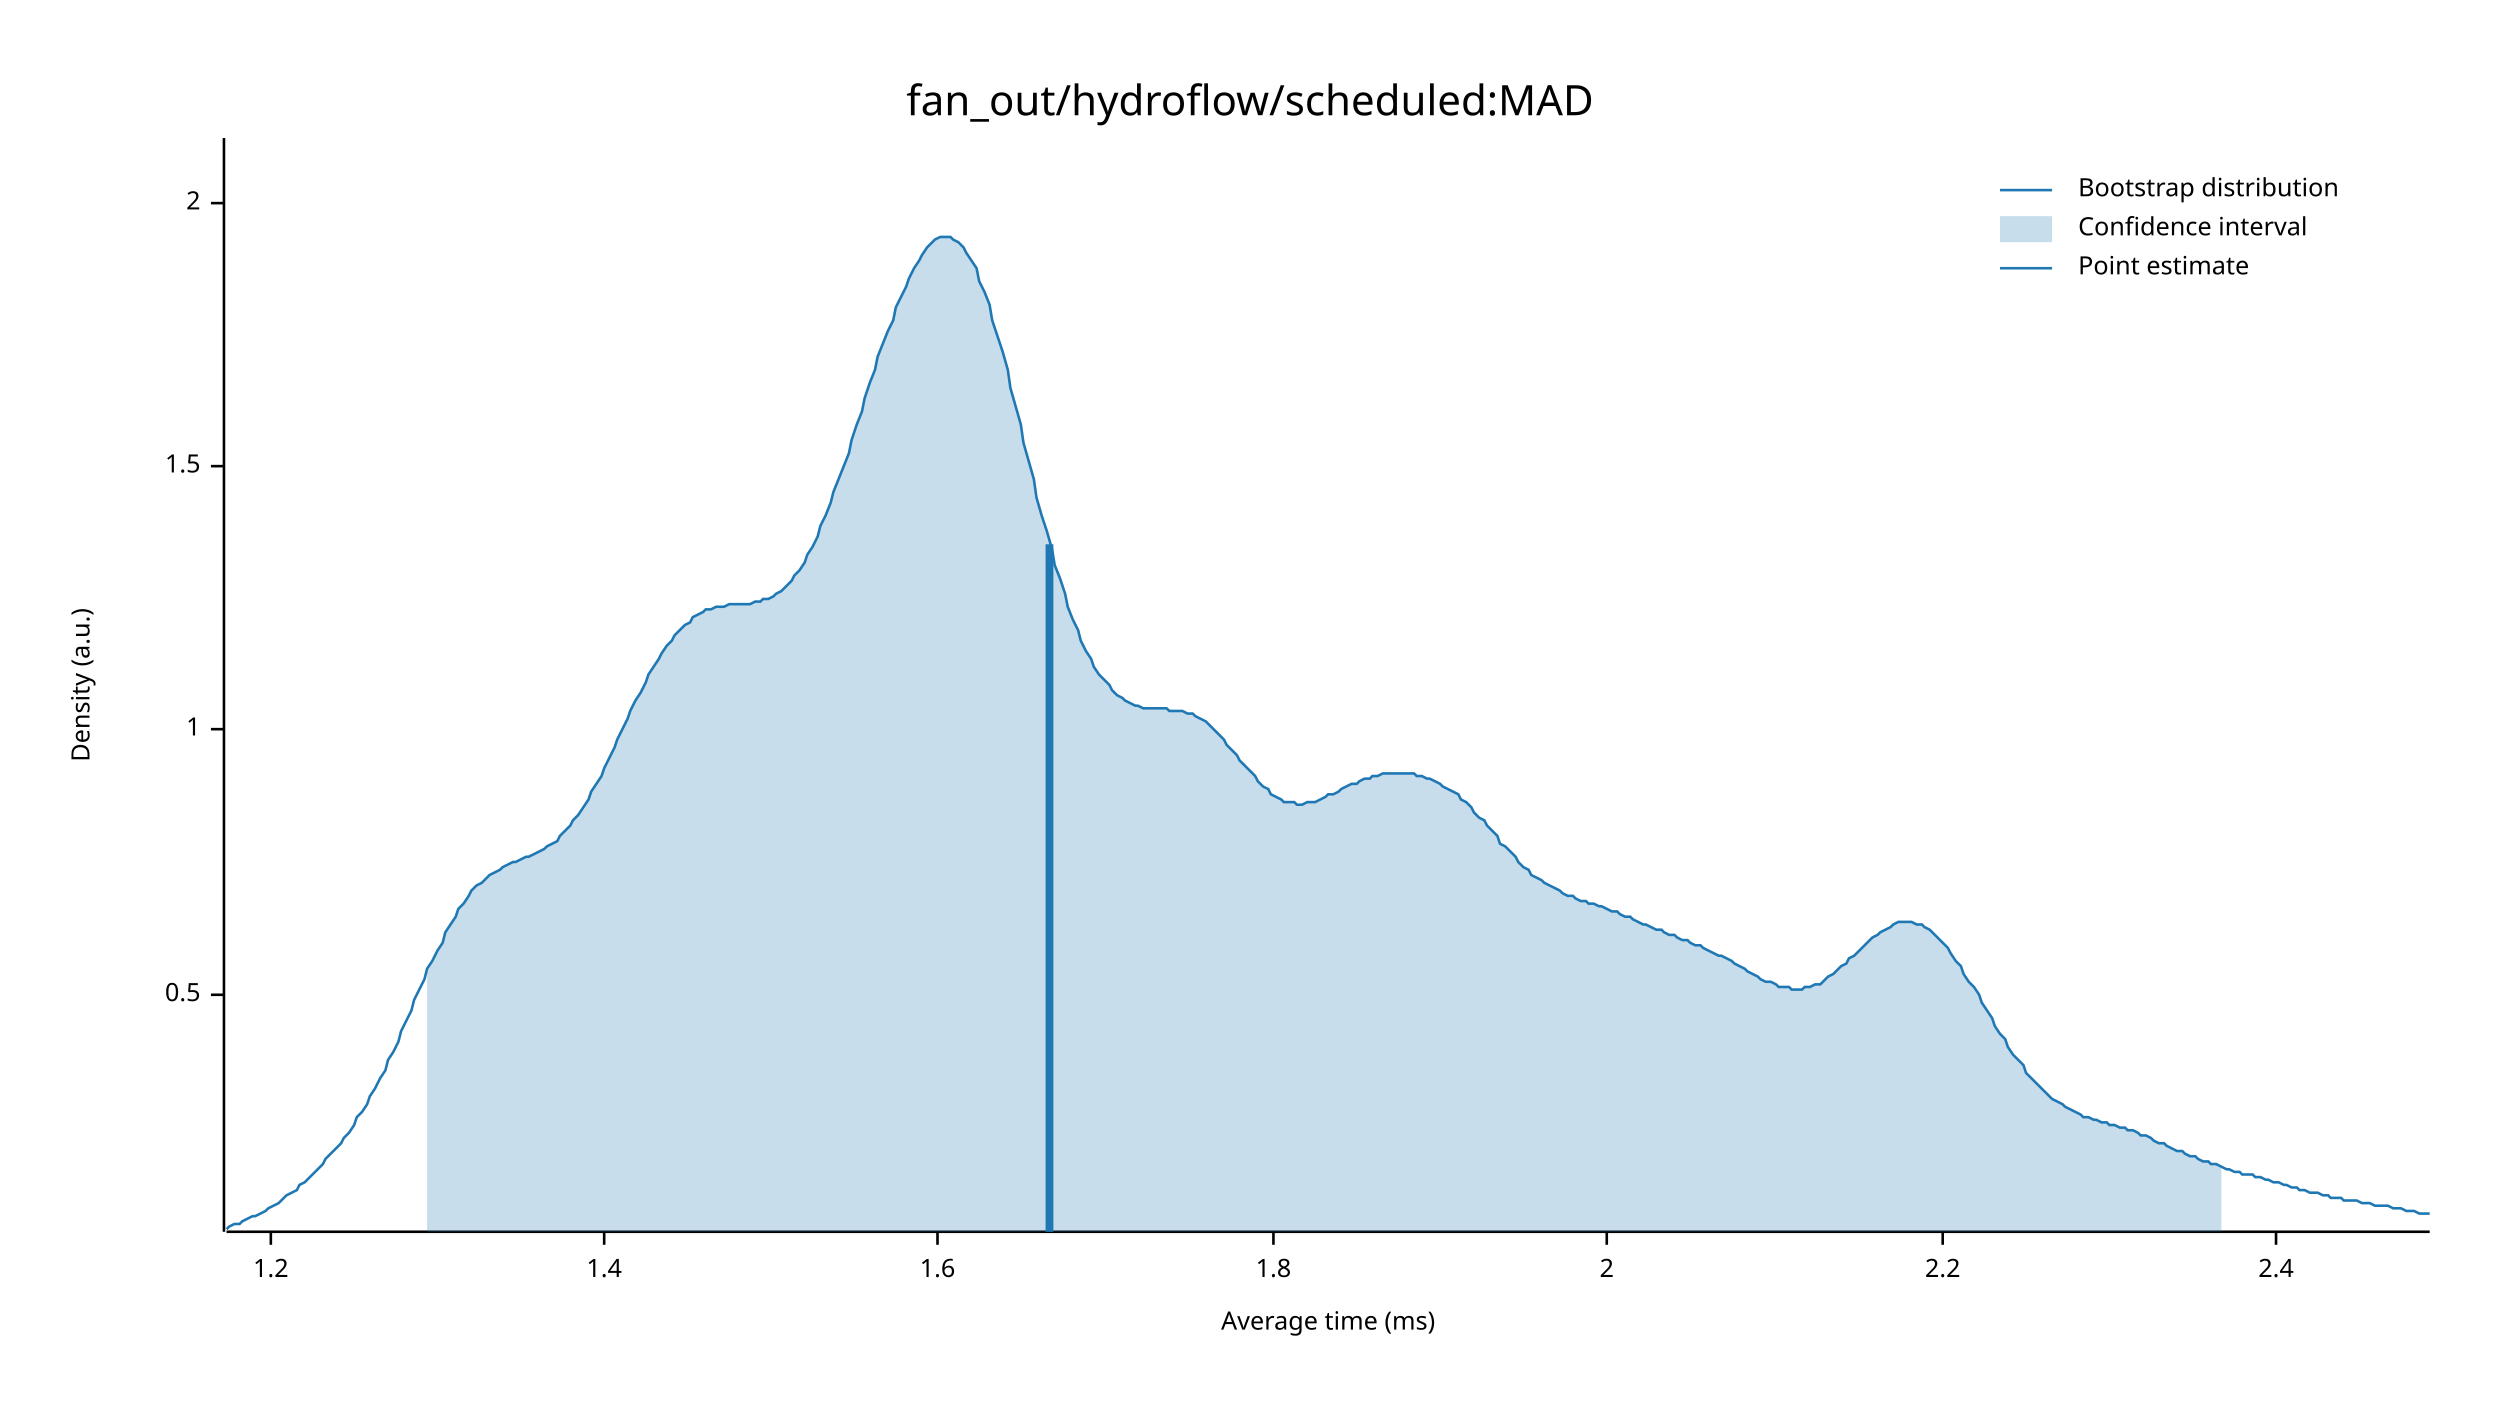
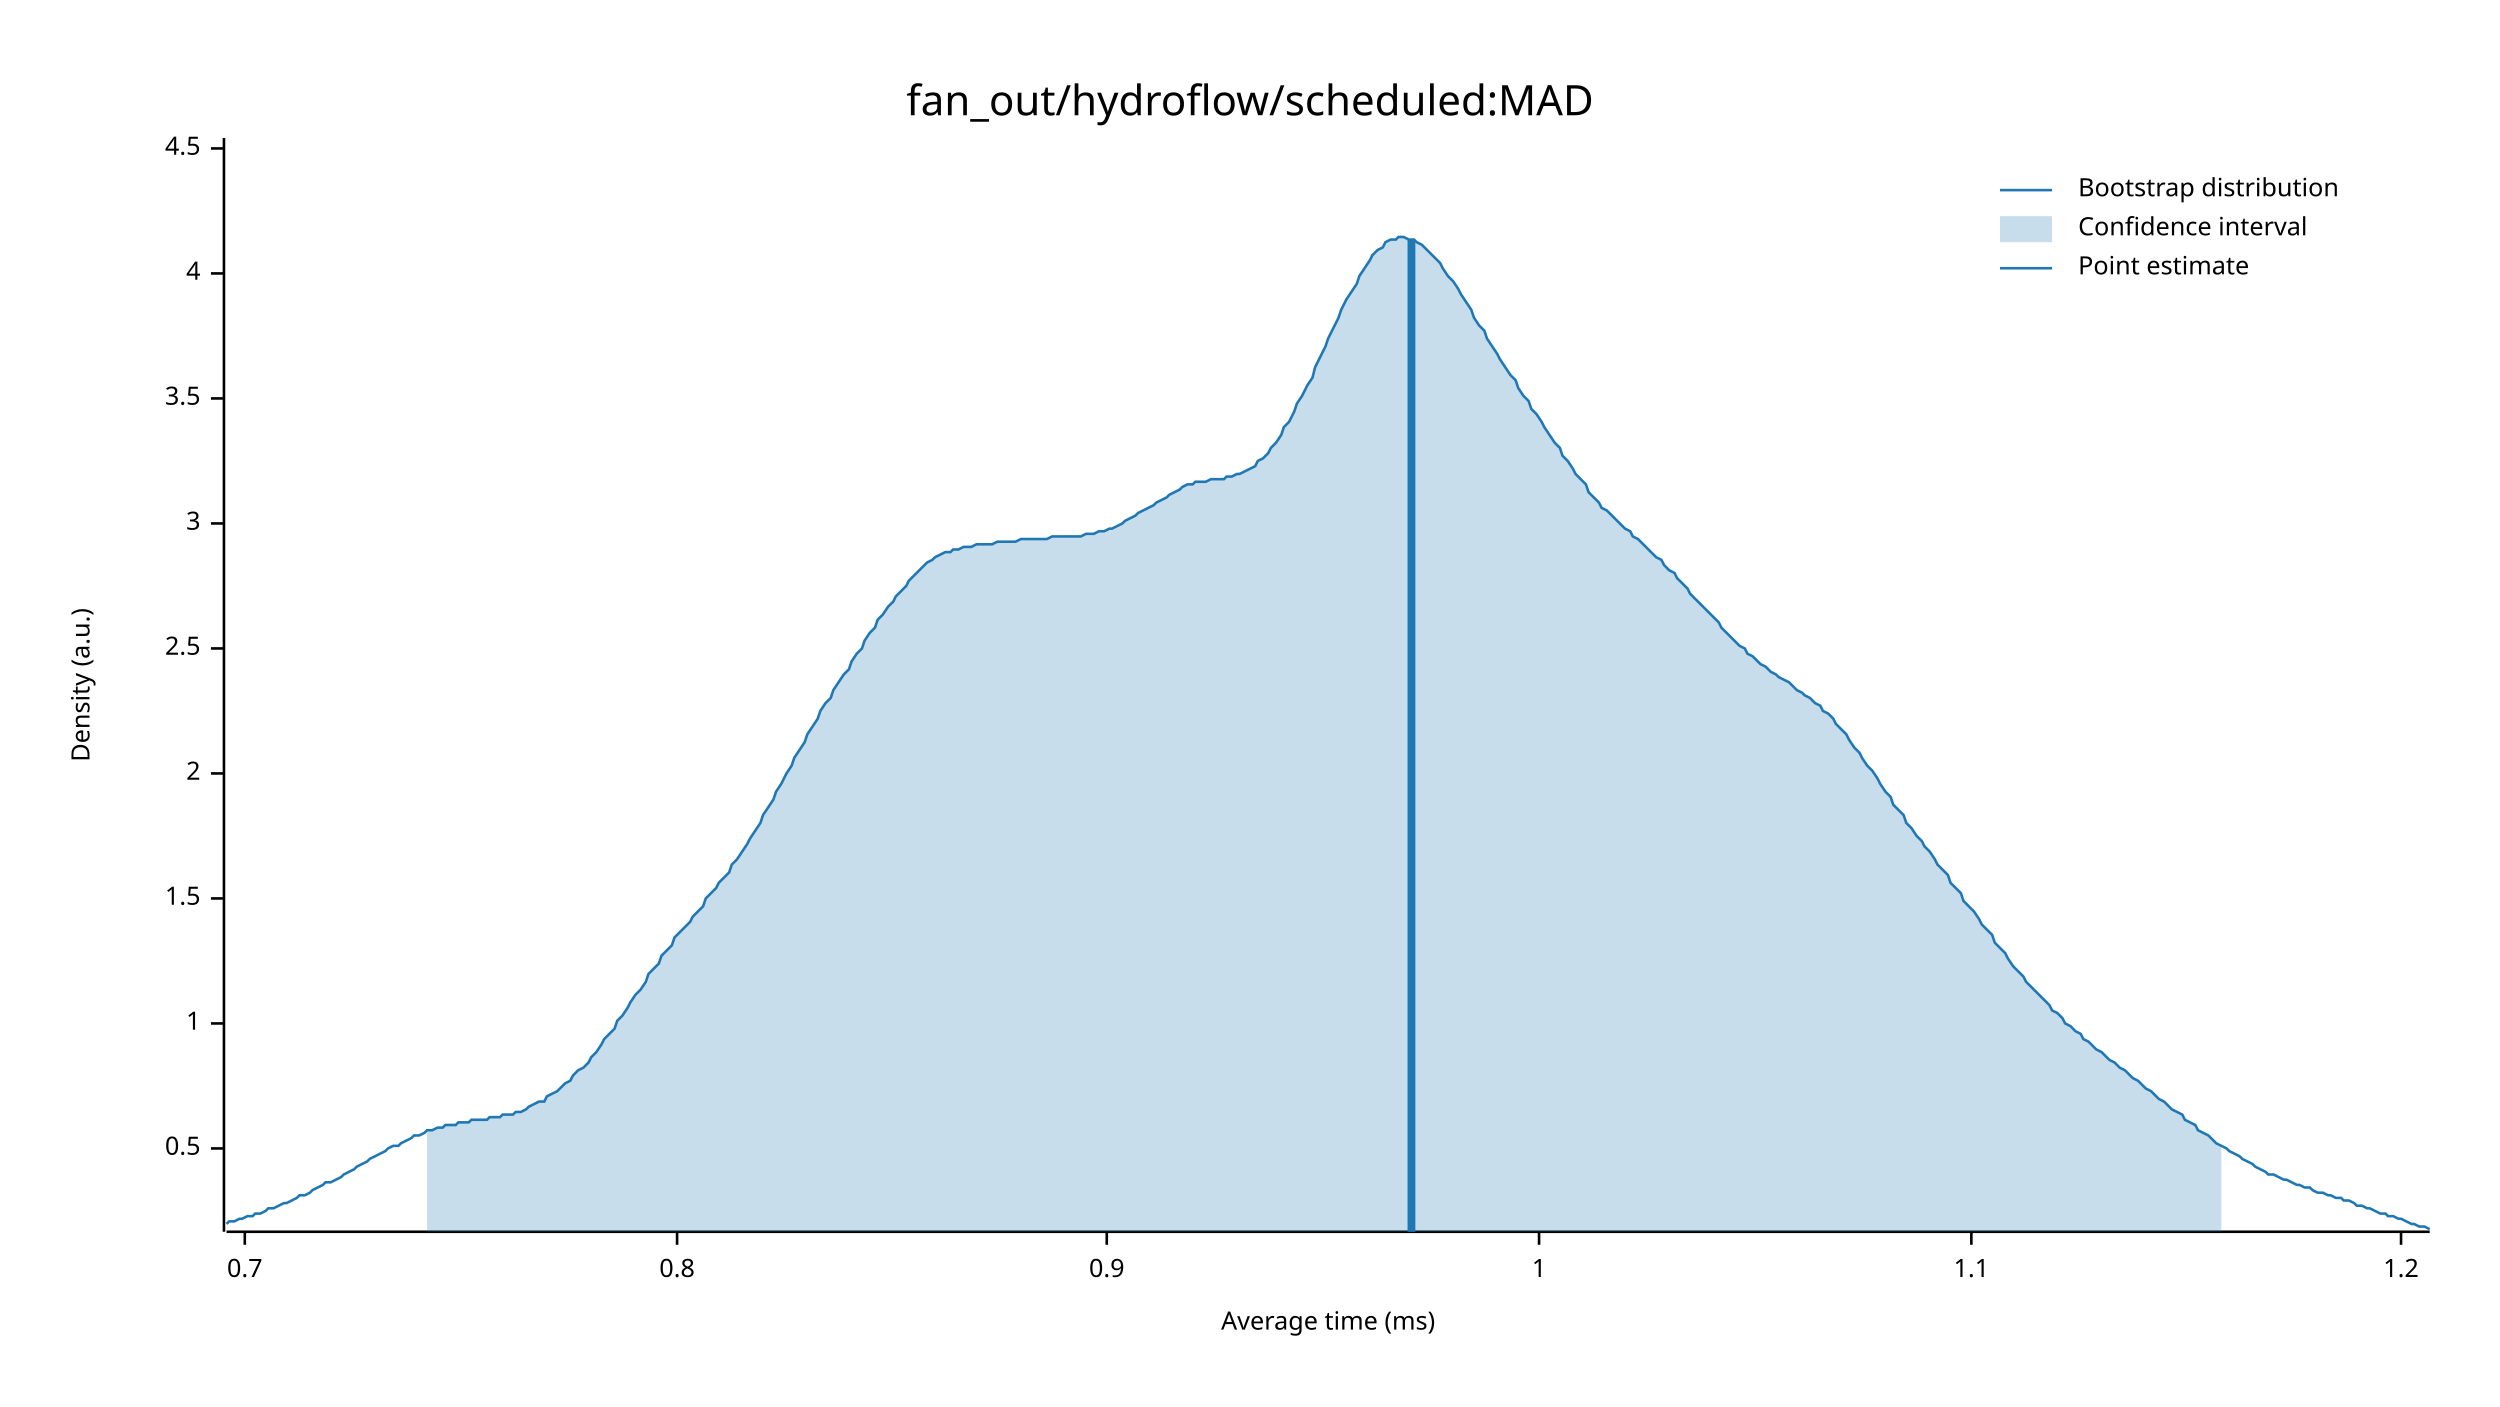
<svg xmlns="http://www.w3.org/2000/svg" width="960" height="540" viewBox="0 0 960 540">
  <text x="480" y="32" dy="0.76em" text-anchor="middle" font-family="sans-serif" font-size="16.129" opacity="1" fill="#000000">
fan_out/hydroflow/scheduled:MAD
</text>
  <text x="27" y="263" dy="0.76em" text-anchor="middle" font-family="sans-serif" font-size="9.677" opacity="1" fill="#000000" transform="rotate(270, 27, 263)">
Density (a.u.)
</text>
  <text x="510" y="513" dy="-0.5ex" text-anchor="middle" font-family="sans-serif" font-size="9.677" opacity="1" fill="#000000">
Average time (ms)
</text>
  <polyline fill="none" opacity="1" stroke="#000000" stroke-width="1" points="86,53 86,473 " />
-   <text x="77" y="382" dy="0.5ex" text-anchor="end" font-family="sans-serif" font-size="9.677" opacity="1" fill="#000000">
+   <text x="77" y="441" dy="0.5ex" text-anchor="end" font-family="sans-serif" font-size="9.677" opacity="1" fill="#000000">
0.5
</text>
-   <polyline fill="none" opacity="1" stroke="#000000" stroke-width="1" points="81,382 86,382 " />
-   <text x="77" y="280" dy="0.5ex" text-anchor="end" font-family="sans-serif" font-size="9.677" opacity="1" fill="#000000">
+   <polyline fill="none" opacity="1" stroke="#000000" stroke-width="1" points="81,441 86,441 " />
+   <text x="77" y="393" dy="0.5ex" text-anchor="end" font-family="sans-serif" font-size="9.677" opacity="1" fill="#000000">
1
</text>
-   <polyline fill="none" opacity="1" stroke="#000000" stroke-width="1" points="81,280 86,280 " />
-   <text x="77" y="179" dy="0.5ex" text-anchor="end" font-family="sans-serif" font-size="9.677" opacity="1" fill="#000000">
+   <polyline fill="none" opacity="1" stroke="#000000" stroke-width="1" points="81,393 86,393 " />
+   <text x="77" y="345" dy="0.5ex" text-anchor="end" font-family="sans-serif" font-size="9.677" opacity="1" fill="#000000">
1.5
</text>
-   <polyline fill="none" opacity="1" stroke="#000000" stroke-width="1" points="81,179 86,179 " />
-   <text x="77" y="78" dy="0.5ex" text-anchor="end" font-family="sans-serif" font-size="9.677" opacity="1" fill="#000000">
+   <polyline fill="none" opacity="1" stroke="#000000" stroke-width="1" points="81,345 86,345 " />
+   <text x="77" y="297" dy="0.5ex" text-anchor="end" font-family="sans-serif" font-size="9.677" opacity="1" fill="#000000">
2
</text>
-   <polyline fill="none" opacity="1" stroke="#000000" stroke-width="1" points="81,78 86,78 " />
+   <polyline fill="none" opacity="1" stroke="#000000" stroke-width="1" points="81,297 86,297 " />
+   <text x="77" y="249" dy="0.5ex" text-anchor="end" font-family="sans-serif" font-size="9.677" opacity="1" fill="#000000">
+ 2.5
+ </text>
+   <polyline fill="none" opacity="1" stroke="#000000" stroke-width="1" points="81,249 86,249 " />
+   <text x="77" y="201" dy="0.5ex" text-anchor="end" font-family="sans-serif" font-size="9.677" opacity="1" fill="#000000">
+ 3
+ </text>
+   <polyline fill="none" opacity="1" stroke="#000000" stroke-width="1" points="81,201 86,201 " />
+   <text x="77" y="153" dy="0.5ex" text-anchor="end" font-family="sans-serif" font-size="9.677" opacity="1" fill="#000000">
+ 3.5
+ </text>
+   <polyline fill="none" opacity="1" stroke="#000000" stroke-width="1" points="81,153 86,153 " />
+   <text x="77" y="105" dy="0.5ex" text-anchor="end" font-family="sans-serif" font-size="9.677" opacity="1" fill="#000000">
+ 4
+ </text>
+   <polyline fill="none" opacity="1" stroke="#000000" stroke-width="1" points="81,105 86,105 " />
+   <text x="77" y="57" dy="0.5ex" text-anchor="end" font-family="sans-serif" font-size="9.677" opacity="1" fill="#000000">
+ 4.5
+ </text>
+   <polyline fill="none" opacity="1" stroke="#000000" stroke-width="1" points="81,57 86,57 " />
  <polyline fill="none" opacity="1" stroke="#000000" stroke-width="1" points="87,473 933,473 " />
-   <text x="104" y="483" dy="0.76em" text-anchor="middle" font-family="sans-serif" font-size="9.677" opacity="1" fill="#000000">
+   <text x="94" y="483" dy="0.76em" text-anchor="middle" font-family="sans-serif" font-size="9.677" opacity="1" fill="#000000">
+ 0.7
+ </text>
+   <polyline fill="none" opacity="1" stroke="#000000" stroke-width="1" points="94,473 94,478 " />
+   <text x="260" y="483" dy="0.76em" text-anchor="middle" font-family="sans-serif" font-size="9.677" opacity="1" fill="#000000">
+ 0.8
+ </text>
+   <polyline fill="none" opacity="1" stroke="#000000" stroke-width="1" points="260,473 260,478 " />
+   <text x="425" y="483" dy="0.76em" text-anchor="middle" font-family="sans-serif" font-size="9.677" opacity="1" fill="#000000">
+ 0.9
+ </text>
+   <polyline fill="none" opacity="1" stroke="#000000" stroke-width="1" points="425,473 425,478 " />
+   <text x="591" y="483" dy="0.76em" text-anchor="middle" font-family="sans-serif" font-size="9.677" opacity="1" fill="#000000">
+ 1
+ </text>
+   <polyline fill="none" opacity="1" stroke="#000000" stroke-width="1" points="591,473 591,478 " />
+   <text x="757" y="483" dy="0.76em" text-anchor="middle" font-family="sans-serif" font-size="9.677" opacity="1" fill="#000000">
+ 1.1
+ </text>
+   <polyline fill="none" opacity="1" stroke="#000000" stroke-width="1" points="757,473 757,478 " />
+   <text x="922" y="483" dy="0.76em" text-anchor="middle" font-family="sans-serif" font-size="9.677" opacity="1" fill="#000000">
1.2
</text>
-   <polyline fill="none" opacity="1" stroke="#000000" stroke-width="1" points="104,473 104,478 " />
-   <text x="232" y="483" dy="0.76em" text-anchor="middle" font-family="sans-serif" font-size="9.677" opacity="1" fill="#000000">
- 1.4
- </text>
-   <polyline fill="none" opacity="1" stroke="#000000" stroke-width="1" points="232,473 232,478 " />
-   <text x="360" y="483" dy="0.76em" text-anchor="middle" font-family="sans-serif" font-size="9.677" opacity="1" fill="#000000">
- 1.6
- </text>
-   <polyline fill="none" opacity="1" stroke="#000000" stroke-width="1" points="360,473 360,478 " />
-   <text x="489" y="483" dy="0.76em" text-anchor="middle" font-family="sans-serif" font-size="9.677" opacity="1" fill="#000000">
- 1.8
- </text>
-   <polyline fill="none" opacity="1" stroke="#000000" stroke-width="1" points="489,473 489,478 " />
-   <text x="617" y="483" dy="0.76em" text-anchor="middle" font-family="sans-serif" font-size="9.677" opacity="1" fill="#000000">
- 2
- </text>
-   <polyline fill="none" opacity="1" stroke="#000000" stroke-width="1" points="617,473 617,478 " />
-   <text x="746" y="483" dy="0.76em" text-anchor="middle" font-family="sans-serif" font-size="9.677" opacity="1" fill="#000000">
- 2.2
- </text>
-   <polyline fill="none" opacity="1" stroke="#000000" stroke-width="1" points="746,473 746,478 " />
-   <text x="874" y="483" dy="0.76em" text-anchor="middle" font-family="sans-serif" font-size="9.677" opacity="1" fill="#000000">
- 2.4
- </text>
-   <polyline fill="none" opacity="1" stroke="#000000" stroke-width="1" points="874,473 874,478 " />
-   <polyline fill="none" opacity="1" stroke="#1F78B4" stroke-width="1" points="87,472 88,471 90,470 92,470 93,469 95,468 97,467 98,467 100,466 102,465 103,464 105,463 107,462 109,460 110,459 112,458 114,457 115,455 117,454 119,452 120,451 122,449 124,447 125,445 127,443 129,441 131,439 132,437 134,435 136,432 137,429 139,427 141,424 142,421 144,418 146,414 148,411 149,407 151,404 153,400 154,396 156,392 158,388 159,384 161,380 163,376 164,372 166,369 168,365 170,362 171,358 173,355 175,352 176,349 178,347 180,344 181,342 183,340 185,339 187,337 188,336 190,335 192,334 193,333 195,332 197,331 198,331 200,330 202,329 203,329 205,328 207,327 209,326 210,325 212,324 214,323 215,321 217,319 219,317 220,315 222,313 224,310 226,307 227,304 229,301 231,298 232,295 234,291 236,287 237,284 239,280 241,276 242,273 244,269 246,266 248,262 249,259 251,256 253,253 254,251 256,248 258,246 259,244 261,242 263,240 265,239 266,237 268,236 270,235 271,234 273,234 275,233 276,233 278,233 280,232 281,232 283,232 285,232 287,232 288,232 290,231 292,231 293,230 295,230 297,229 298,228 300,227 302,225 304,223 305,221 307,219 309,216 310,213 312,210 314,206 315,202 317,198 319,193 320,189 322,184 324,179 326,174 327,169 329,163 331,158 332,153 334,147 336,142 337,137 339,132 341,127 343,123 344,118 346,114 348,110 349,107 351,103 353,100 354,98 356,95 358,93 359,92 361,91 363,91 365,91 366,92 368,93 370,95 371,97 373,100 375,103 376,108 378,112 380,117 381,123 383,129 385,135 387,142 388,149 390,156 392,163 393,170 395,177 397,184 398,191 400,198 402,204 404,211 405,217 407,222 409,228 410,233 412,238 414,242 415,246 417,250 419,253 420,256 422,259 424,261 426,263 427,265 429,267 431,268 432,269 434,270 436,271 437,271 439,272 441,272 443,272 444,272 446,272 448,272 449,273 451,273 453,273 454,273 456,274 458,274 459,275 461,276 463,277 465,279 466,280 468,282 470,284 471,286 473,288 475,290 476,292 478,294 480,296 482,298 483,300 485,302 487,303 488,305 490,306 492,307 493,308 495,308 497,308 498,309 500,309 502,308 504,308 505,308 507,307 509,306 510,305 512,305 514,304 515,303 517,302 519,301 521,301 522,300 524,299 526,299 527,298 529,298 531,297 532,297 534,297 536,297 537,297 539,297 541,297 543,297 544,298 546,298 548,299 549,299 551,300 553,301 554,302 556,303 558,304 560,305 561,307 563,308 565,310 566,312 568,314 570,315 571,317 573,319 575,321 576,324 578,325 580,327 582,329 583,331 585,333 587,334 588,336 590,337 592,338 593,339 595,340 597,341 599,342 600,343 602,344 604,344 605,345 607,346 609,346 610,347 612,347 614,348 615,348 617,349 619,350 621,350 622,351 624,352 626,352 627,353 629,354 631,355 632,355 634,356 636,357 638,357 639,358 641,359 643,359 644,360 646,361 648,361 649,362 651,363 653,363 654,364 656,365 658,366 660,367 661,367 663,368 665,369 666,370 668,371 670,372 671,373 673,374 675,375 676,376 678,377 680,377 682,378 683,379 685,379 687,379 688,380 690,380 692,380 693,379 695,379 697,378 699,378 700,377 702,375 704,374 705,373 707,371 709,370 710,368 712,367 714,365 715,364 717,362 719,360 721,359 722,358 724,357 726,356 727,355 729,354 731,354 732,354 734,354 736,355 738,355 739,356 741,357 743,359 744,360 746,362 748,364 749,366 751,369 753,371 754,374 756,377 758,379 760,382 761,385 763,388 765,391 766,394 768,397 770,399 771,402 773,405 775,407 777,409 778,412 780,414 782,416 783,417 785,419 787,421 788,422 790,423 792,424 793,425 795,426 797,427 799,428 800,429 802,429 804,430 805,430 807,431 809,431 810,432 812,432 814,433 816,433 817,434 819,434 821,435 822,436 824,436 826,437 827,438 829,439 831,439 832,440 834,441 836,442 838,442 839,443 841,444 843,444 844,445 846,446 848,446 849,447 851,447 853,448 855,449 856,449 858,450 860,450 861,451 863,451 865,451 866,452 868,452 870,453 871,453 873,454 875,454 877,455 878,455 880,456 882,456 883,457 885,457 887,458 888,458 890,458 892,459 894,459 895,460 897,460 899,460 900,461 902,461 904,461 905,461 907,462 909,462 910,462 912,463 914,463 916,463 917,463 919,464 921,464 922,464 924,465 926,465 927,465 929,466 931,466 933,466 " />
-   <polygon opacity="0.25" fill="#1F78B4" points="164,372 166,369 168,365 170,362 171,358 173,355 175,352 176,349 178,347 180,344 181,342 183,340 185,339 187,337 188,336 190,335 192,334 193,333 195,332 197,331 198,331 200,330 202,329 203,329 205,328 207,327 209,326 210,325 212,324 214,323 215,321 217,319 219,317 220,315 222,313 224,310 226,307 227,304 229,301 231,298 232,295 234,291 236,287 237,284 239,280 241,276 242,273 244,269 246,266 248,262 249,259 251,256 253,253 254,251 256,248 258,246 259,244 261,242 263,240 265,239 266,237 268,236 270,235 271,234 273,234 275,233 276,233 278,233 280,232 281,232 283,232 285,232 287,232 288,232 290,231 292,231 293,230 295,230 297,229 298,228 300,227 302,225 304,223 305,221 307,219 309,216 310,213 312,210 314,206 315,202 317,198 319,193 320,189 322,184 324,179 326,174 327,169 329,163 331,158 332,153 334,147 336,142 337,137 339,132 341,127 343,123 344,118 346,114 348,110 349,107 351,103 353,100 354,98 356,95 358,93 359,92 361,91 363,91 365,91 366,92 368,93 370,95 371,97 373,100 375,103 376,108 378,112 380,117 381,123 383,129 385,135 387,142 388,149 390,156 392,163 393,170 395,177 397,184 398,191 400,198 402,204 404,211 405,217 407,222 409,228 410,233 412,238 414,242 415,246 417,250 419,253 420,256 422,259 424,261 426,263 427,265 429,267 431,268 432,269 434,270 436,271 437,271 439,272 441,272 443,272 444,272 446,272 448,272 449,273 451,273 453,273 454,273 456,274 458,274 459,275 461,276 463,277 465,279 466,280 468,282 470,284 471,286 473,288 475,290 476,292 478,294 480,296 482,298 483,300 485,302 487,303 488,305 490,306 492,307 493,308 495,308 497,308 498,309 500,309 502,308 504,308 505,308 507,307 509,306 510,305 512,305 514,304 515,303 517,302 519,301 521,301 522,300 524,299 526,299 527,298 529,298 531,297 532,297 534,297 536,297 537,297 539,297 541,297 543,297 544,298 546,298 548,299 549,299 551,300 553,301 554,302 556,303 558,304 560,305 561,307 563,308 565,310 566,312 568,314 570,315 571,317 573,319 575,321 576,324 578,325 580,327 582,329 583,331 585,333 587,334 588,336 590,337 592,338 593,339 595,340 597,341 599,342 600,343 602,344 604,344 605,345 607,346 609,346 610,347 612,347 614,348 615,348 617,349 619,350 621,350 622,351 624,352 626,352 627,353 629,354 631,355 632,355 634,356 636,357 638,357 639,358 641,359 643,359 644,360 646,361 648,361 649,362 651,363 653,363 654,364 656,365 658,366 660,367 661,367 663,368 665,369 666,370 668,371 670,372 671,373 673,374 675,375 676,376 678,377 680,377 682,378 683,379 685,379 687,379 688,380 690,380 692,380 693,379 695,379 697,378 699,378 700,377 702,375 704,374 705,373 707,371 709,370 710,368 712,367 714,365 715,364 717,362 719,360 721,359 722,358 724,357 726,356 727,355 729,354 731,354 732,354 734,354 736,355 738,355 739,356 741,357 743,359 744,360 746,362 748,364 749,366 751,369 753,371 754,374 756,377 758,379 760,382 761,385 763,388 765,391 766,394 768,397 770,399 771,402 773,405 775,407 777,409 778,412 780,414 782,416 783,417 785,419 787,421 788,422 790,423 792,424 793,425 795,426 797,427 799,428 800,429 802,429 804,430 805,430 807,431 809,431 810,432 812,432 814,433 816,433 817,434 819,434 821,435 822,436 824,436 826,437 827,438 829,439 831,439 832,440 834,441 836,442 838,442 839,443 841,444 843,444 844,445 846,446 848,446 849,447 851,447 853,448 853,473 164,473 " />
-   <polyline fill="none" opacity="1" stroke="#1F78B4" stroke-width="3" points="403,473 403,209 " />
+   <polyline fill="none" opacity="1" stroke="#000000" stroke-width="1" points="922,473 922,478 " />
+   <polyline fill="none" opacity="1" stroke="#1F78B4" stroke-width="1" points="87,470 88,469 90,469 92,468 93,468 95,467 97,467 98,466 100,466 102,465 103,464 105,464 107,463 109,462 110,462 112,461 114,460 115,459 117,459 119,458 120,457 122,456 124,455 125,454 127,454 129,453 131,452 132,451 134,450 136,449 137,448 139,447 141,446 142,445 144,444 146,443 148,442 149,441 151,440 153,440 154,439 156,438 158,437 159,436 161,436 163,435 164,434 166,434 168,433 170,433 171,432 173,432 175,432 176,431 178,431 180,431 181,430 183,430 185,430 187,430 188,429 190,429 192,429 193,428 195,428 197,428 198,427 200,427 202,426 203,425 205,424 207,423 209,423 210,421 212,420 214,419 215,418 217,416 219,415 220,413 222,411 224,410 226,408 227,406 229,404 231,401 232,399 234,397 236,395 237,392 239,390 241,387 242,385 244,382 246,380 248,377 249,374 251,372 253,370 254,367 256,365 258,363 259,360 261,358 263,356 265,354 266,352 268,350 270,348 271,345 273,343 275,341 276,339 278,337 280,335 281,332 283,330 285,327 287,324 288,322 290,319 292,316 293,313 295,310 297,307 298,304 300,301 302,297 304,294 305,291 307,288 309,285 310,282 312,279 314,276 315,273 317,270 319,268 320,265 322,262 324,259 326,257 327,254 329,251 331,249 332,246 334,243 336,241 337,238 339,236 341,233 343,231 344,229 346,227 348,225 349,223 351,221 353,219 354,218 356,216 358,215 359,214 361,213 363,212 365,212 366,211 368,211 370,210 371,210 373,210 375,209 376,209 378,209 380,209 381,209 383,208 385,208 387,208 388,208 390,208 392,207 393,207 395,207 397,207 398,207 400,207 402,207 404,206 405,206 407,206 409,206 410,206 412,206 414,206 415,206 417,205 419,205 420,205 422,204 424,204 426,203 427,203 429,202 431,201 432,200 434,199 436,198 437,197 439,196 441,195 443,194 444,193 446,192 448,191 449,190 451,189 453,188 454,187 456,186 458,186 459,185 461,185 463,185 465,184 466,184 468,184 470,184 471,183 473,183 475,182 476,182 478,181 480,180 482,179 483,177 485,176 487,174 488,172 490,170 492,167 493,164 495,162 497,158 498,155 500,152 502,148 504,145 505,141 507,137 509,133 510,130 512,126 514,122 515,119 517,115 519,112 521,109 522,106 524,103 526,100 527,98 529,96 531,95 532,93 534,92 536,92 537,91 539,91 541,92 543,92 544,93 546,94 548,96 549,97 551,99 553,101 554,103 556,106 558,108 560,111 561,113 563,116 565,119 566,122 568,125 570,127 571,130 573,133 575,136 576,138 578,141 580,144 582,146 583,149 585,152 587,154 588,157 590,159 592,162 593,164 595,167 597,170 599,172 600,175 602,177 604,180 605,182 607,184 609,186 610,189 612,191 614,193 615,195 617,196 619,198 621,200 622,201 624,203 626,204 627,206 629,207 631,209 632,210 634,212 636,214 638,215 639,217 641,219 643,220 644,222 646,224 648,226 649,228 651,230 653,232 654,233 656,235 658,237 660,239 661,241 663,243 665,245 666,246 668,248 670,249 671,251 673,252 675,254 676,255 678,256 680,258 682,259 683,260 685,261 687,262 688,263 690,265 692,266 693,267 695,268 697,270 699,271 700,273 702,274 704,276 705,278 707,280 709,282 710,284 712,287 714,289 715,291 717,294 719,296 721,299 722,301 724,304 726,306 727,309 729,311 731,313 732,316 734,318 736,321 738,323 739,325 741,327 743,330 744,332 746,334 748,336 749,339 751,341 753,343 754,346 756,348 758,350 760,353 761,355 763,357 765,359 766,362 768,364 770,366 771,368 773,371 775,373 777,375 778,377 780,379 782,381 783,382 785,384 787,386 788,388 790,389 792,391 793,393 795,394 797,396 799,397 800,399 802,400 804,402 805,403 807,404 809,406 810,407 812,408 814,410 816,411 817,412 819,414 821,415 822,416 824,418 826,419 827,420 829,422 831,423 832,424 834,426 836,427 838,428 839,430 841,431 843,432 844,434 846,435 848,436 849,437 851,439 853,440 855,441 856,442 858,443 860,444 861,445 863,446 865,447 866,448 868,449 870,450 871,451 873,451 875,452 877,453 878,453 880,454 882,455 883,455 885,456 887,456 888,457 890,458 892,458 894,459 895,459 897,460 899,460 900,461 902,461 904,462 905,463 907,463 909,464 910,464 912,465 914,466 916,466 917,467 919,467 921,468 922,468 924,469 926,470 927,470 929,471 931,471 933,472 " />
+   <polygon opacity="0.25" fill="#1F78B4" points="164,434 166,434 168,433 170,433 171,432 173,432 175,432 176,431 178,431 180,431 181,430 183,430 185,430 187,430 188,429 190,429 192,429 193,428 195,428 197,428 198,427 200,427 202,426 203,425 205,424 207,423 209,423 210,421 212,420 214,419 215,418 217,416 219,415 220,413 222,411 224,410 226,408 227,406 229,404 231,401 232,399 234,397 236,395 237,392 239,390 241,387 242,385 244,382 246,380 248,377 249,374 251,372 253,370 254,367 256,365 258,363 259,360 261,358 263,356 265,354 266,352 268,350 270,348 271,345 273,343 275,341 276,339 278,337 280,335 281,332 283,330 285,327 287,324 288,322 290,319 292,316 293,313 295,310 297,307 298,304 300,301 302,297 304,294 305,291 307,288 309,285 310,282 312,279 314,276 315,273 317,270 319,268 320,265 322,262 324,259 326,257 327,254 329,251 331,249 332,246 334,243 336,241 337,238 339,236 341,233 343,231 344,229 346,227 348,225 349,223 351,221 353,219 354,218 356,216 358,215 359,214 361,213 363,212 365,212 366,211 368,211 370,210 371,210 373,210 375,209 376,209 378,209 380,209 381,209 383,208 385,208 387,208 388,208 390,208 392,207 393,207 395,207 397,207 398,207 400,207 402,207 404,206 405,206 407,206 409,206 410,206 412,206 414,206 415,206 417,205 419,205 420,205 422,204 424,204 426,203 427,203 429,202 431,201 432,200 434,199 436,198 437,197 439,196 441,195 443,194 444,193 446,192 448,191 449,190 451,189 453,188 454,187 456,186 458,186 459,185 461,185 463,185 465,184 466,184 468,184 470,184 471,183 473,183 475,182 476,182 478,181 480,180 482,179 483,177 485,176 487,174 488,172 490,170 492,167 493,164 495,162 497,158 498,155 500,152 502,148 504,145 505,141 507,137 509,133 510,130 512,126 514,122 515,119 517,115 519,112 521,109 522,106 524,103 526,100 527,98 529,96 531,95 532,93 534,92 536,92 537,91 539,91 541,92 543,92 544,93 546,94 548,96 549,97 551,99 553,101 554,103 556,106 558,108 560,111 561,113 563,116 565,119 566,122 568,125 570,127 571,130 573,133 575,136 576,138 578,141 580,144 582,146 583,149 585,152 587,154 588,157 590,159 592,162 593,164 595,167 597,170 599,172 600,175 602,177 604,180 605,182 607,184 609,186 610,189 612,191 614,193 615,195 617,196 619,198 621,200 622,201 624,203 626,204 627,206 629,207 631,209 632,210 634,212 636,214 638,215 639,217 641,219 643,220 644,222 646,224 648,226 649,228 651,230 653,232 654,233 656,235 658,237 660,239 661,241 663,243 665,245 666,246 668,248 670,249 671,251 673,252 675,254 676,255 678,256 680,258 682,259 683,260 685,261 687,262 688,263 690,265 692,266 693,267 695,268 697,270 699,271 700,273 702,274 704,276 705,278 707,280 709,282 710,284 712,287 714,289 715,291 717,294 719,296 721,299 722,301 724,304 726,306 727,309 729,311 731,313 732,316 734,318 736,321 738,323 739,325 741,327 743,330 744,332 746,334 748,336 749,339 751,341 753,343 754,346 756,348 758,350 760,353 761,355 763,357 765,359 766,362 768,364 770,366 771,368 773,371 775,373 777,375 778,377 780,379 782,381 783,382 785,384 787,386 788,388 790,389 792,391 793,393 795,394 797,396 799,397 800,399 802,400 804,402 805,403 807,404 809,406 810,407 812,408 814,410 816,411 817,412 819,414 821,415 822,416 824,418 826,419 827,420 829,422 831,423 832,424 834,426 836,427 838,428 839,430 841,431 843,432 844,434 846,435 848,436 849,437 851,439 853,440 853,473 164,473 " />
+   <polyline fill="none" opacity="1" stroke="#1F78B4" stroke-width="3" points="542,473 542,92 " />
  <text x="798" y="68" dy="0.76em" text-anchor="start" font-family="sans-serif" font-size="9.677" opacity="1" fill="#000000">
Bootstrap distribution
</text>
  <text x="798" y="83" dy="0.76em" text-anchor="start" font-family="sans-serif" font-size="9.677" opacity="1" fill="#000000">
Confidence interval
</text>
  <text x="798" y="98" dy="0.76em" text-anchor="start" font-family="sans-serif" font-size="9.677" opacity="1" fill="#000000">
Point estimate
</text>
  <polyline fill="none" opacity="1" stroke="#1F78B4" stroke-width="1" points="768,73 788,73 " />
  <rect x="768" y="83" width="20" height="10" opacity="0.25" fill="#1F78B4" stroke="none" />
  <polyline fill="none" opacity="1" stroke="#1F78B4" stroke-width="1" points="768,103 788,103 " />
</svg>
